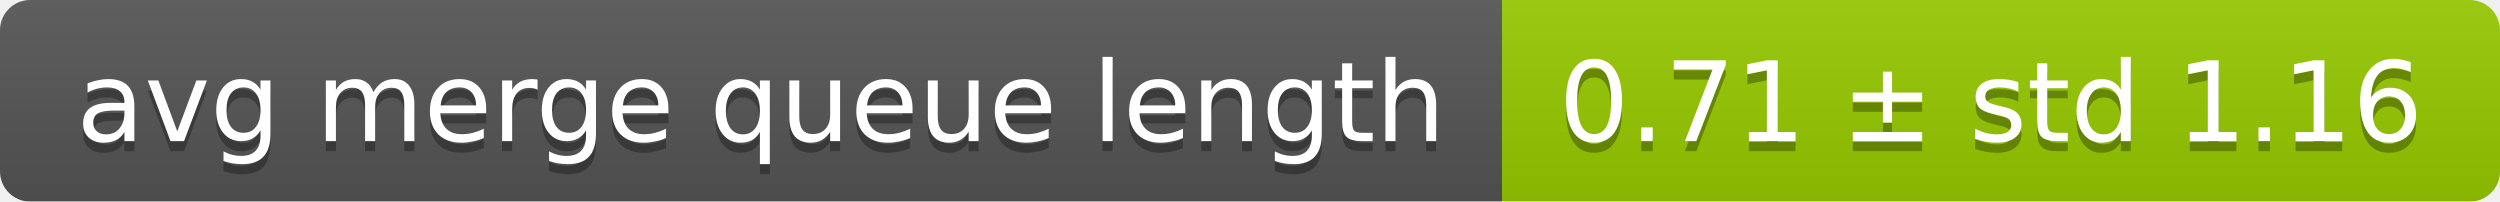
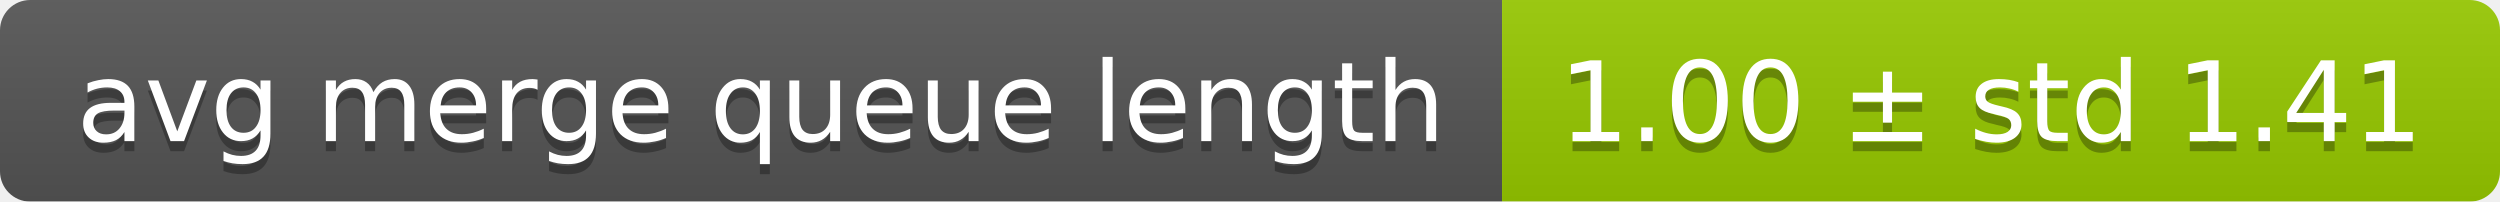
<svg xmlns="http://www.w3.org/2000/svg" width="248" height="20">
  <linearGradient id="smooth" x2="0" y2="100%">
    <stop offset="0" stop-color="#bbb" stop-opacity=".1" />
    <stop offset="1" stop-opacity=".1" />
  </linearGradient>
  <mask id="round">
    <rect width="248" height="20" rx="3" fill="#fff" />
  </mask>
  <g mask="url(#round)">
    <rect width="149" height="20" fill="#555" />
    <rect x="149" width="99" height="20" fill="#97ca00" />
    <rect width="248" height="20" fill="url(#smooth)" />
  </g>
  <g fill="#fff" text-anchor="middle" font-family="DejaVu Sans,Verdana,Geneva,sans-serif" font-size="11">
    <text x="75.5" y="15" fill="#010101" fill-opacity=".3">avg merge queue length</text>
    <text x="75.5" y="14">avg merge queue length</text>
-     <text x="197.5" y="15" fill="#010101" fill-opacity=".3">0.71 ± std 1.16</text>
-     <text x="197.5" y="14">0.71 ± std 1.16</text>
+     <text x="197.5" y="15" fill="#010101" fill-opacity=".3">1.00 ± std 1.41</text>
+     <text x="197.5" y="14">1.00 ± std 1.41</text>
  </g>
</svg>
